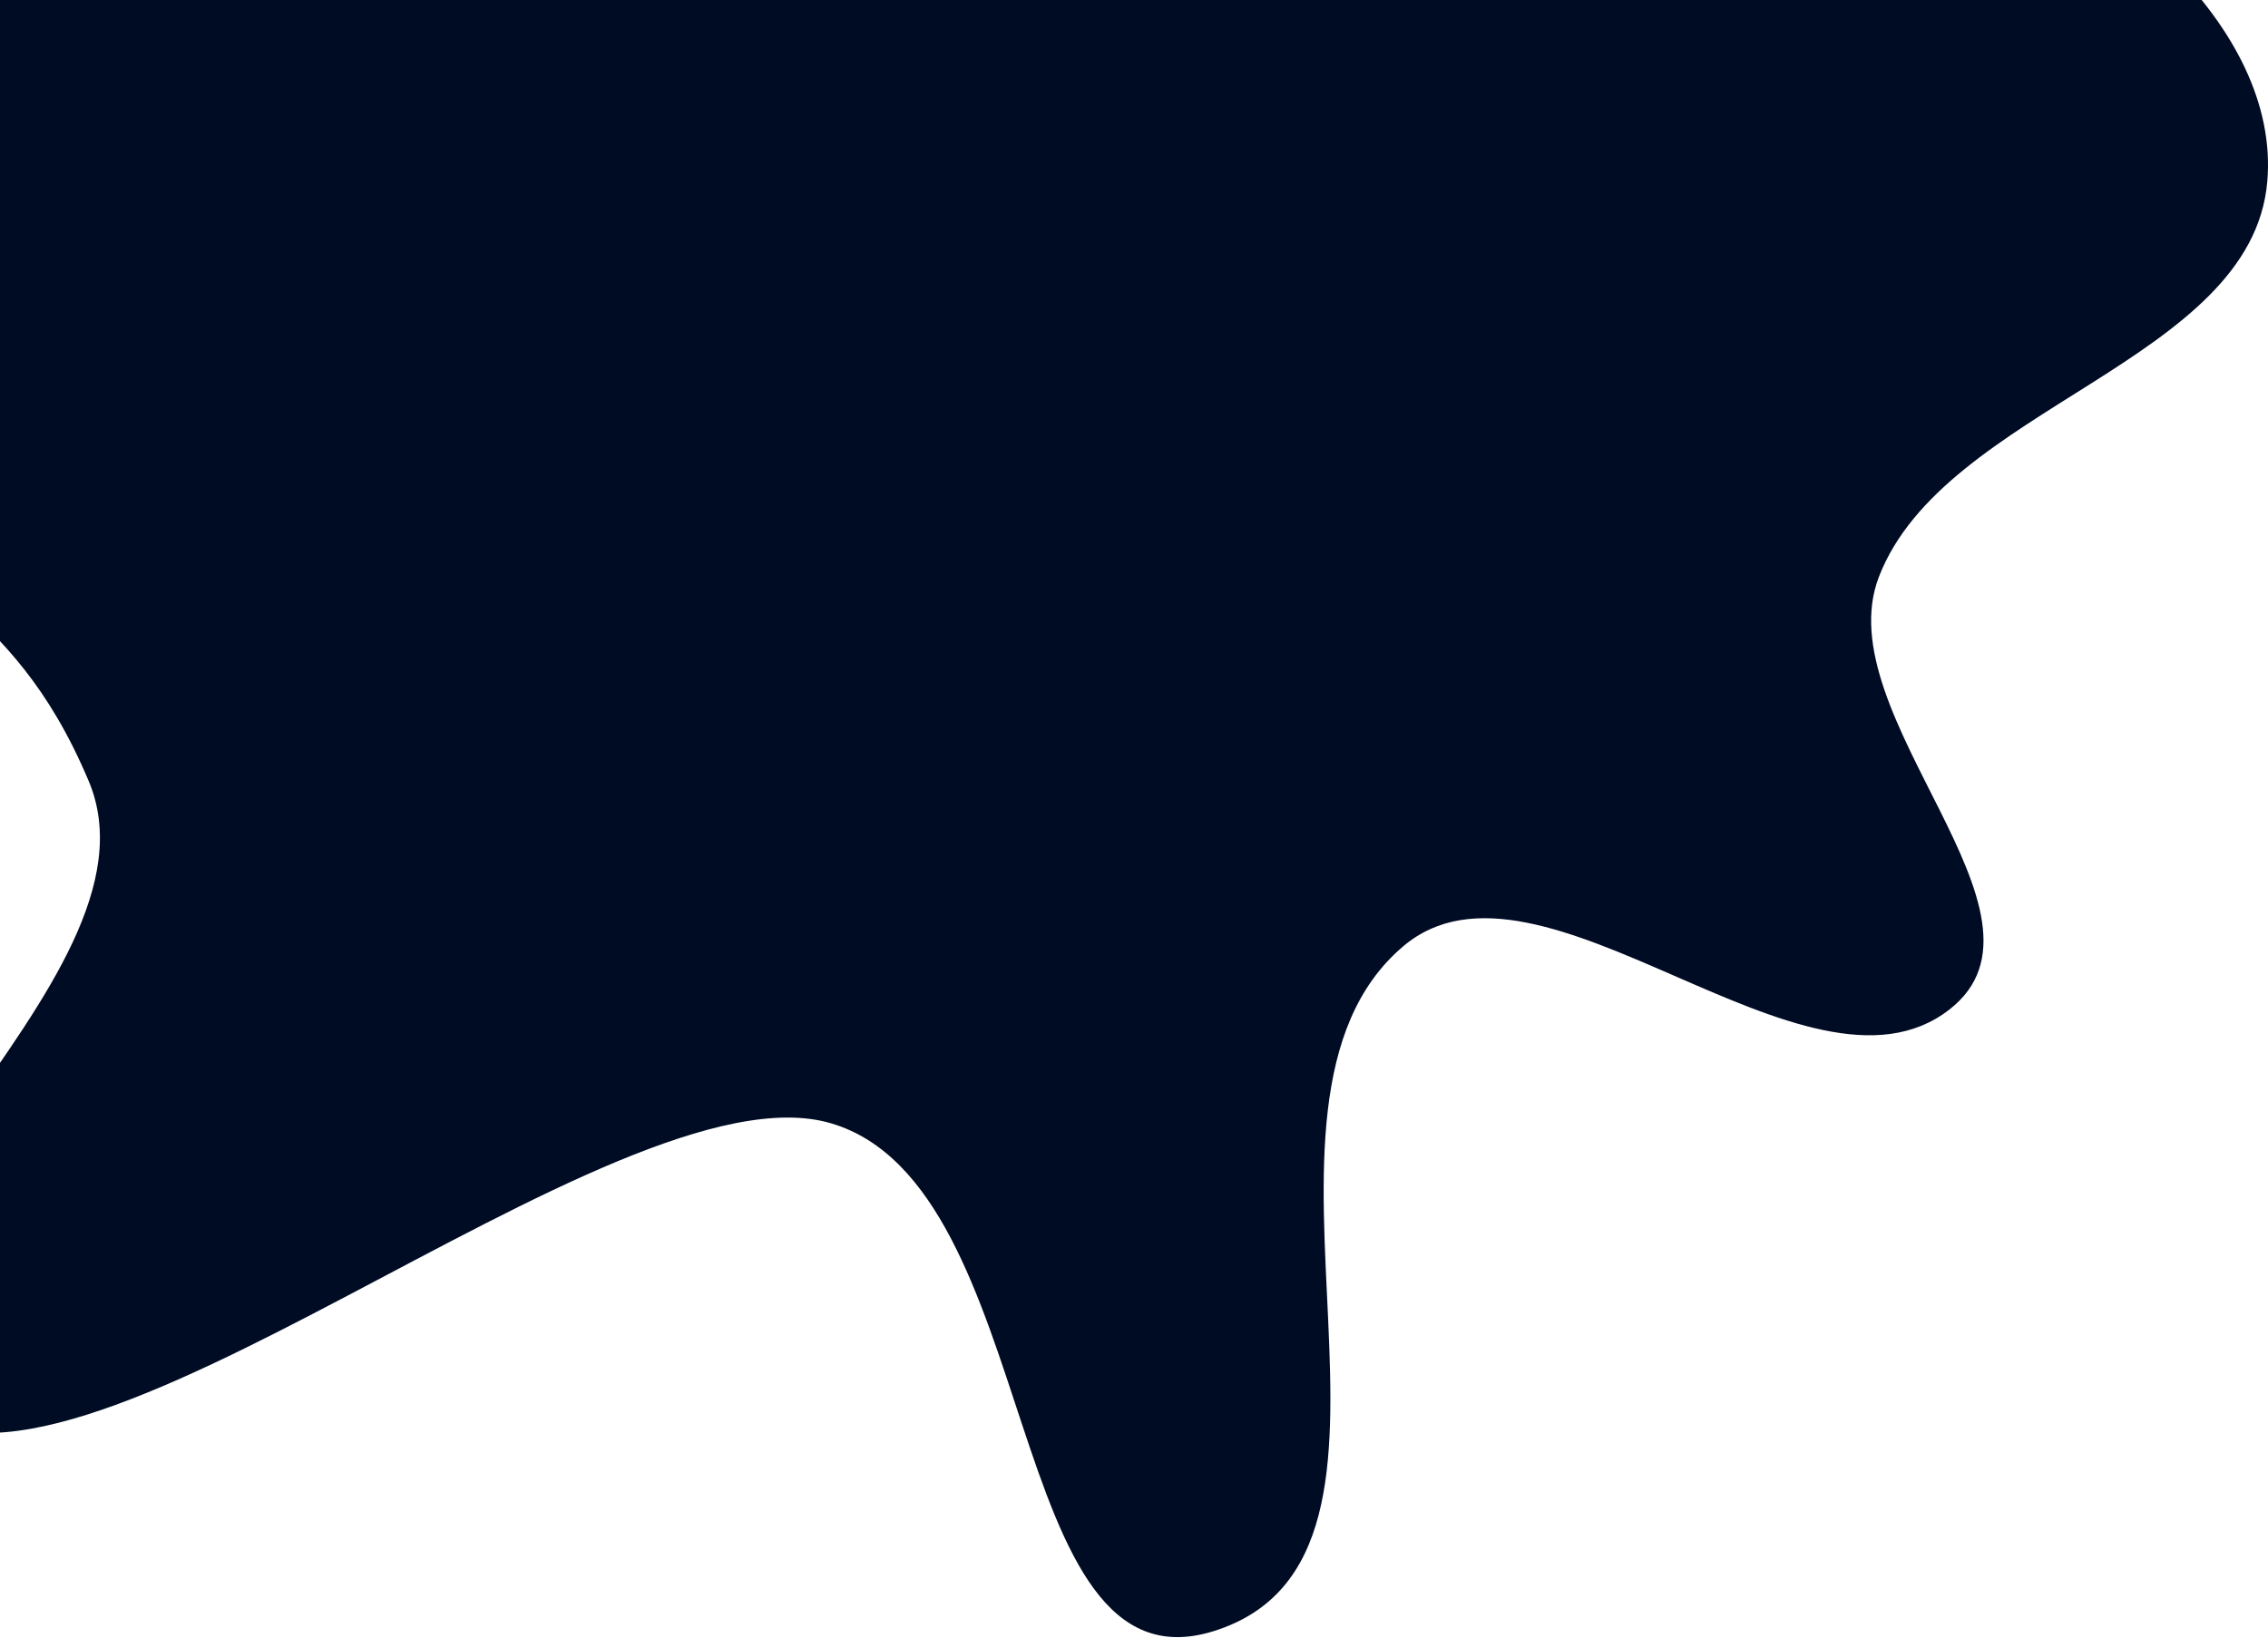
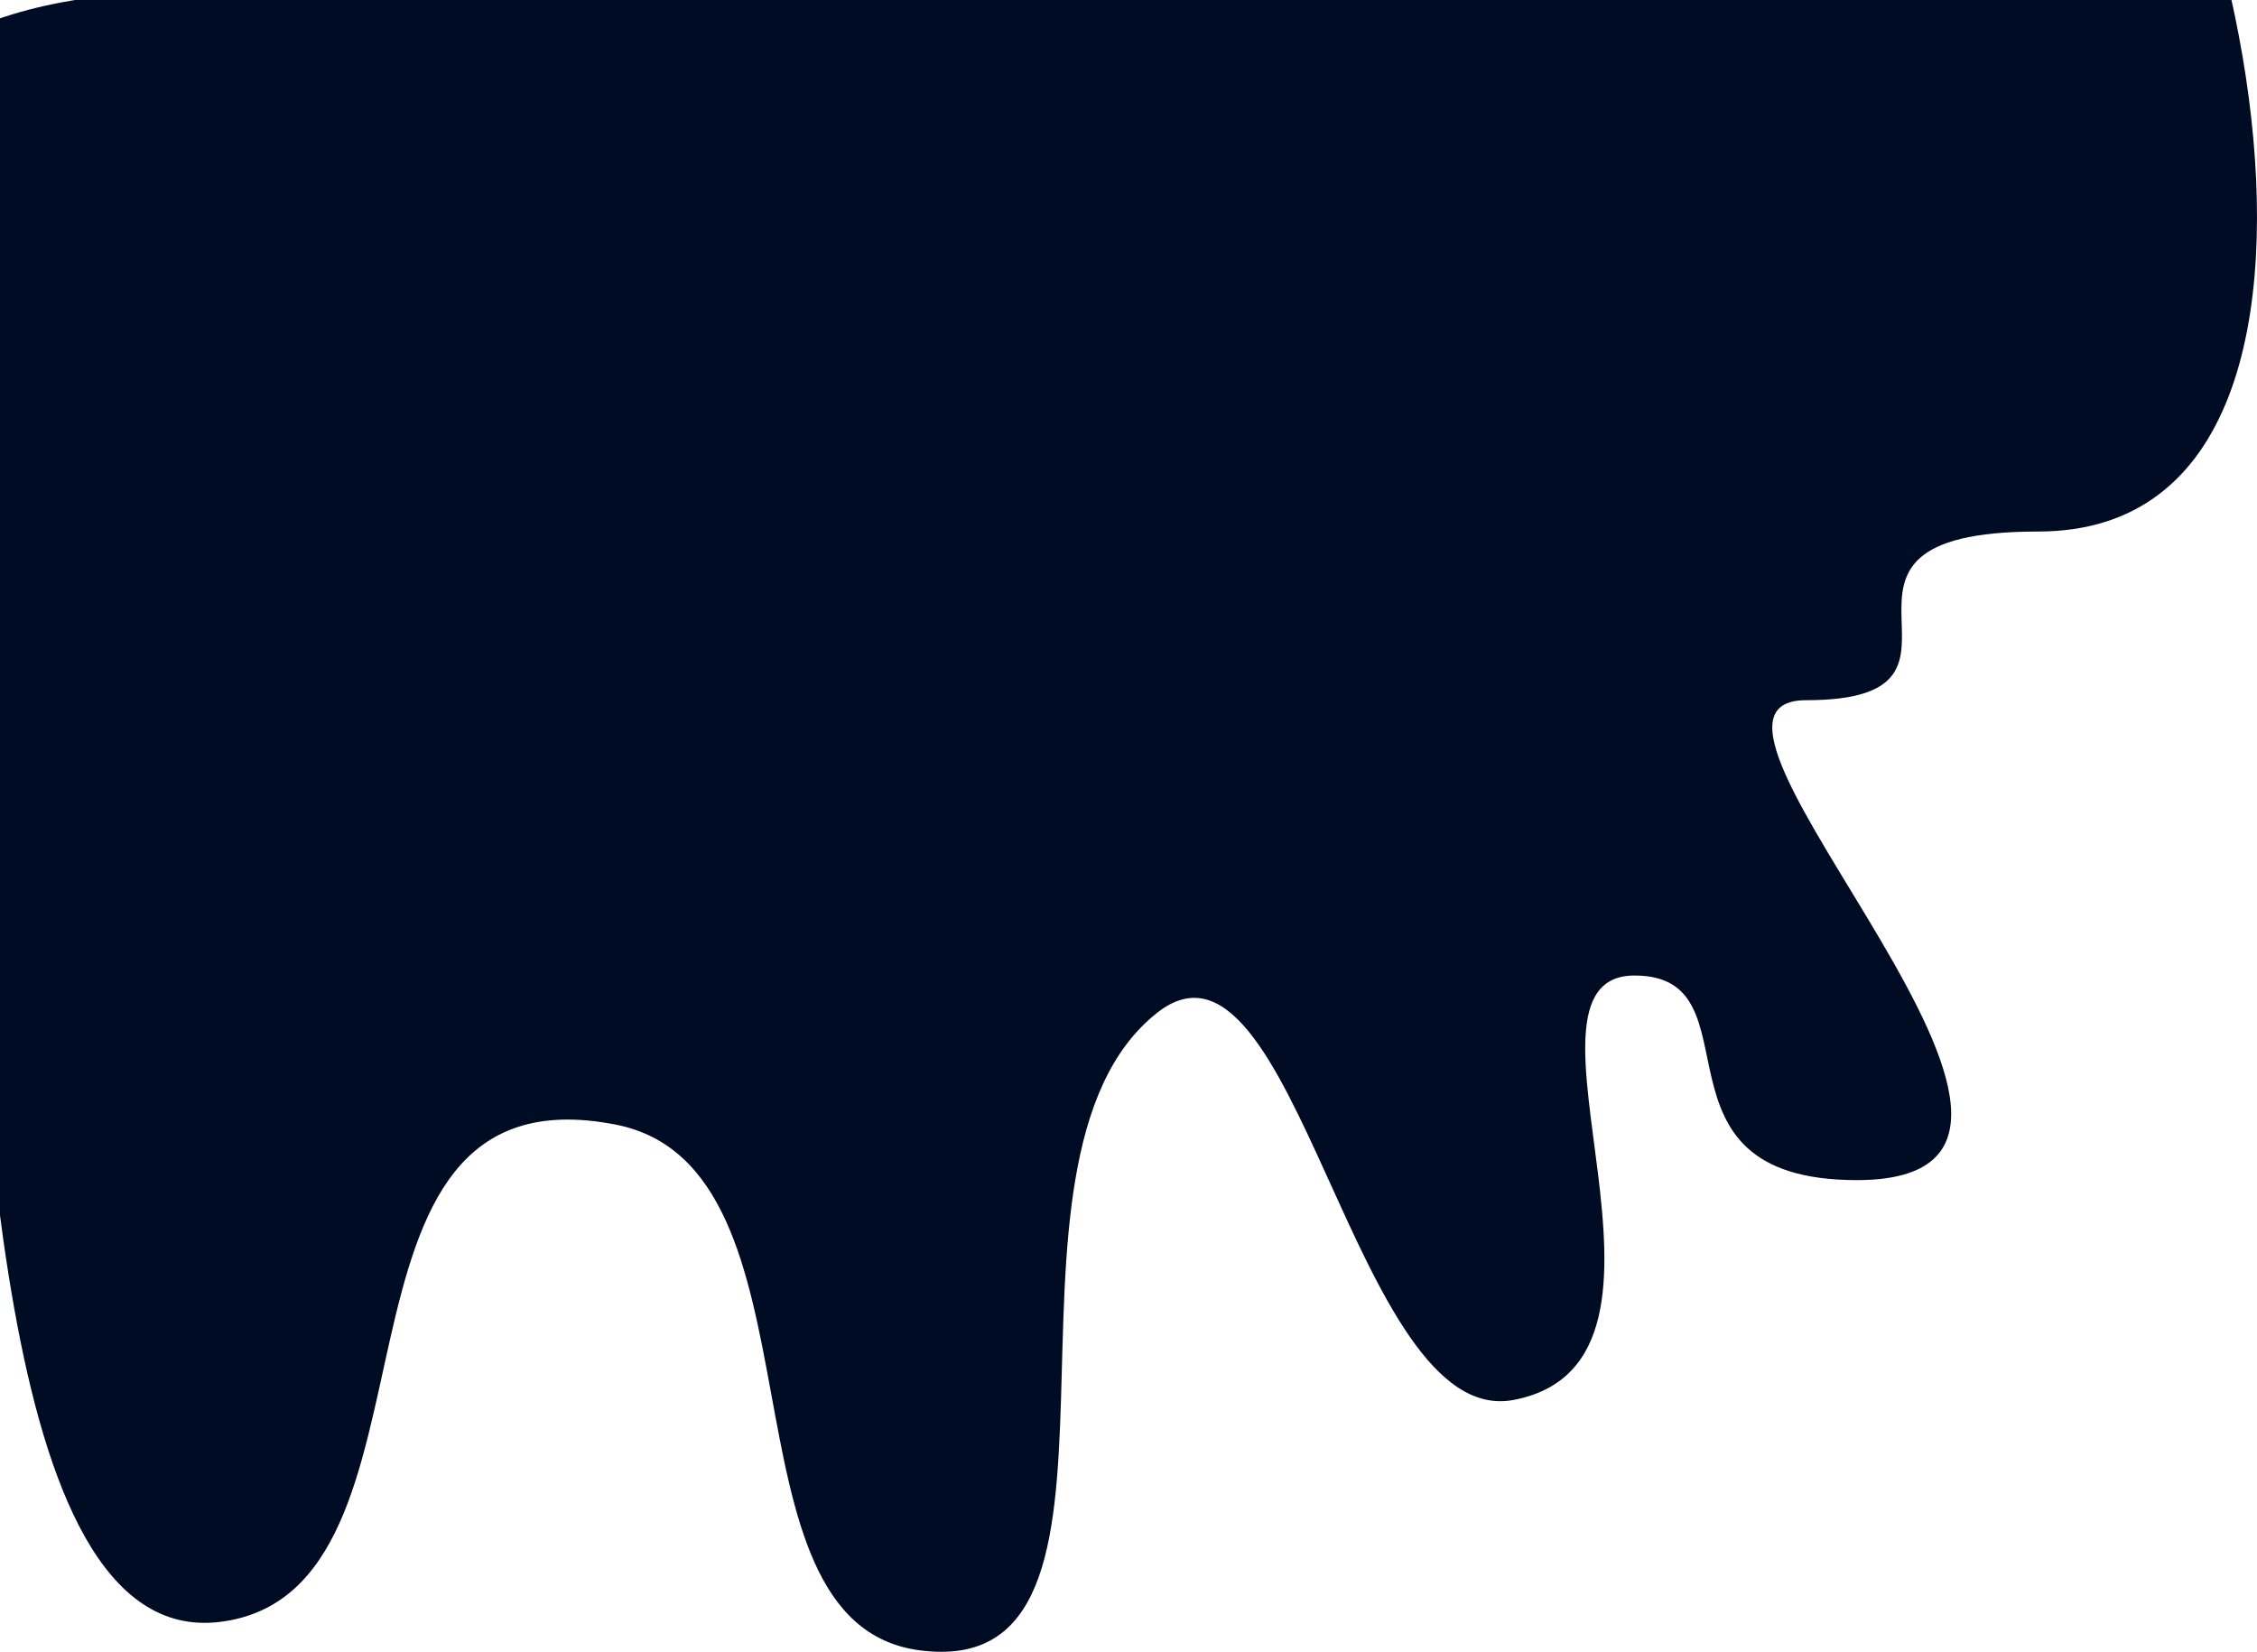
- <svg xmlns="http://www.w3.org/2000/svg" width="1054" height="761" fill="none">
-   <path fill-rule="evenodd" clip-rule="evenodd" d="M-88.826 194.266c-35.622-67.798 19.73-164.26 84.258-209.806 72.377-51.086 177.132-21.497 266.223-37.576 48.052-8.672 99.709-9.925 140.08-35.75 60.119-38.459 75.895-162.457 147.105-147.962 76.488 15.569 25.307 166.017 95.983 197.442 79.758 35.462 174.626-65.221 258.655-39.762C977.474-56.73 1059.98 12.107 1053.66 84.48c-7.32 83.744-150.148 104.661-180.519 183.756-24.777 64.526 89.2 157.239 32.746 201.078-66.236 51.435-189.819-83.461-253.703-29.496-88.069 74.396 24.371 283.574-88.376 318.465-98.89 30.603-78.294-206.881-177.649-236.14C285.498 492.501 30.554 722.273-44.565 653.062c-77.323-71.241 125.623-195.728 85.759-290.065-37.33-88.34-85.223-83.468-130.02-168.731z" fill="#000C24" />
+ <svg xmlns="http://www.w3.org/2000/svg" width="1037" height="759" fill="none">
+   <path fill-rule="evenodd" clip-rule="evenodd" d="M-34.01 96.222c-35.325-62.374-63.992-29.457 0-71.36C37.767-22.136 141.653 5.085 230.005-9.708c47.653-7.977 98.881-9.13 138.917-32.89 59.62-35.38 496.897-136.534 567.516-123.199 75.853 14.324 182.153 410.03 0 410.03-120.988 0-10.909 77.505-106.608 77.505-76.179 0 159.664 220.516 23.305 220.516-100.736 0-43.139-94.007-102.145-94.007-63.788 0 37.501 177.264-55.536 195.014-73.385 14.001-100.276-227.66-163.63-178.013-87.339 68.444 5.63 308.673-109.583 293.021-95.699-13.001-39.13-221.859-139.334-241.517-145.284-28.502-70.473 214.981-181.977 228.516C-6.174 758.269-3.912 470.599-18.571 376.242c-16.06-103.376 28.987-201.58-15.438-280.02z" fill="#000C24" />
</svg>
